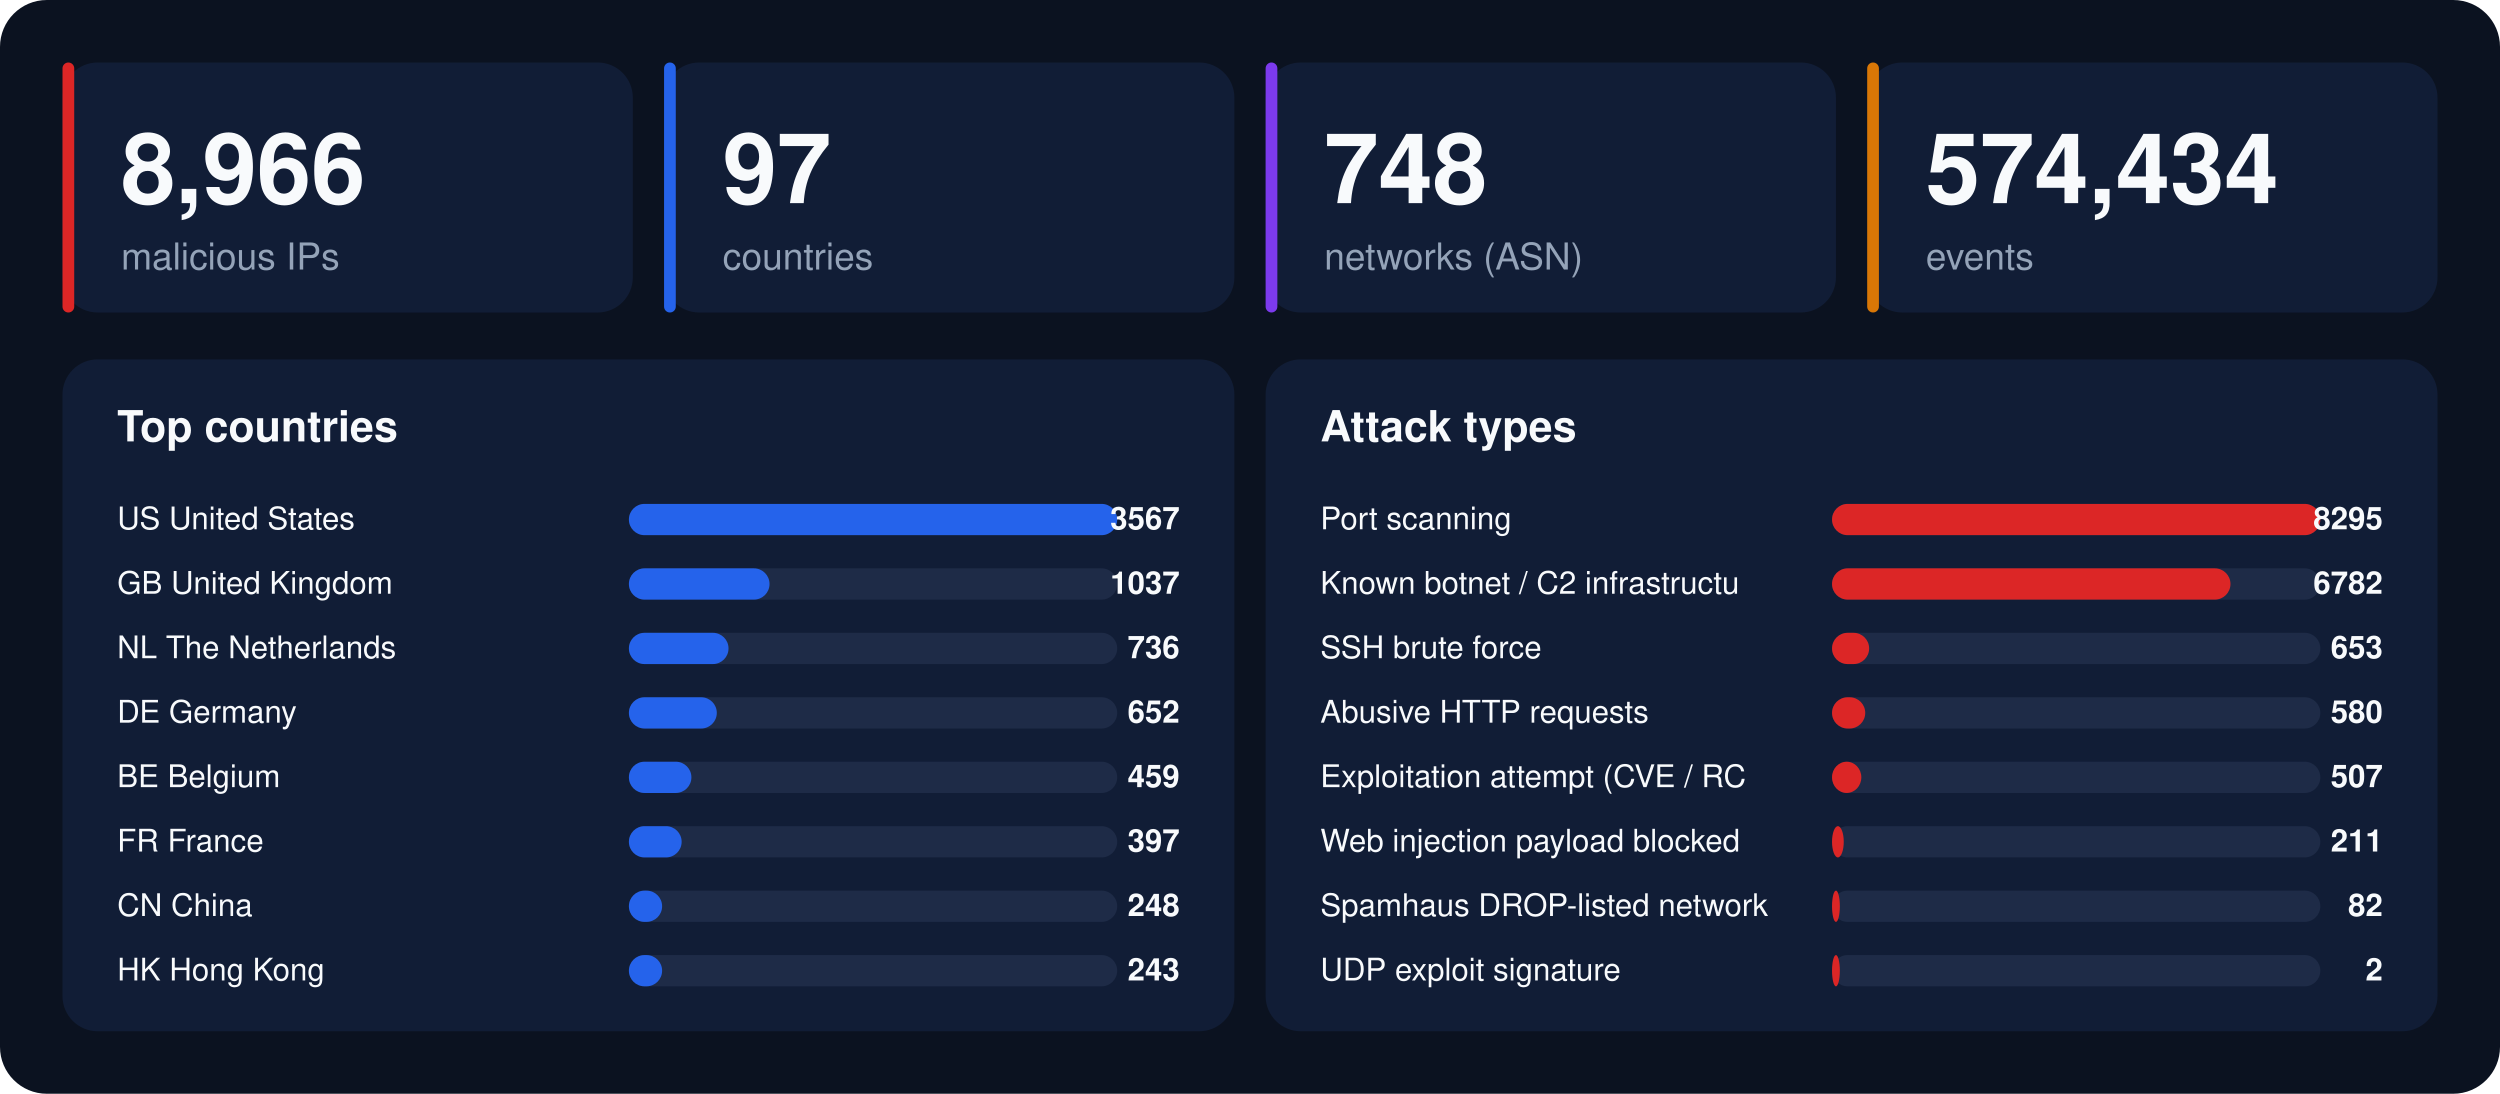
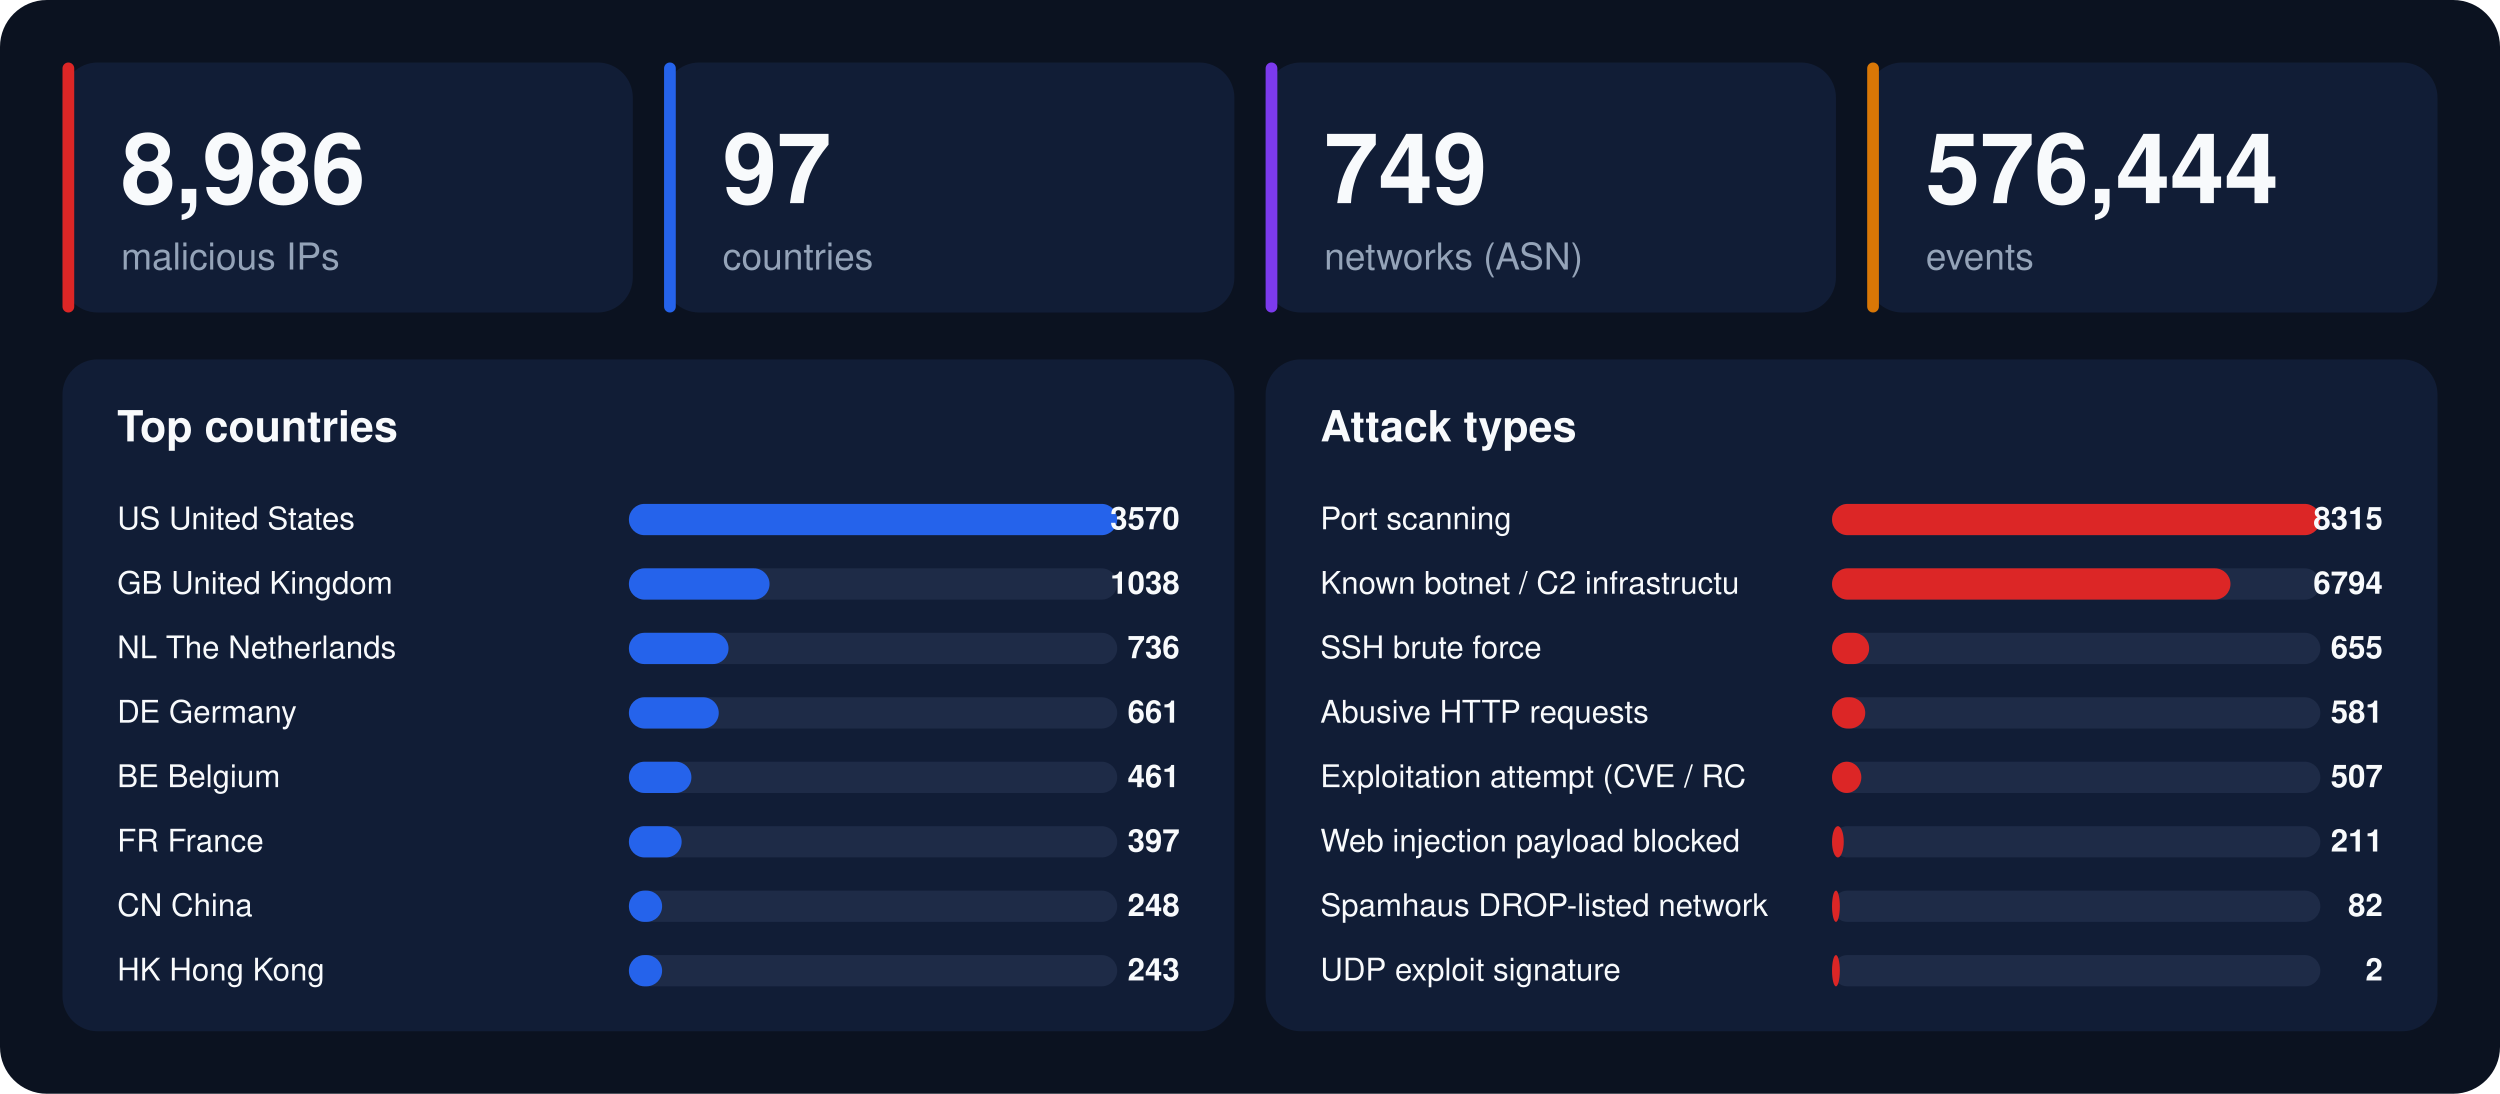
<svg xmlns="http://www.w3.org/2000/svg" width="1280" height="560" viewBox="0 0 1280 560" font-family="-apple-system,BlinkMacSystemFont,'Segoe UI',Helvetica,Arial,sans-serif">
  <rect width="1280" height="560" rx="24" fill="#0b1220" />
  <rect x="32" y="32" width="292" height="128" rx="18" fill="#111d36" />
  <rect x="32" y="32" width="6" height="128" rx="3" fill="#dc2626" />
-   <text x="62" y="104" font-size="50" font-weight="800" fill="#f8fafc">8,966</text>
+   <text x="62" y="104" font-size="50" font-weight="800" fill="#f8fafc">8,986</text>
  <text x="62" y="138" font-size="19" fill="#94a3b8">malicious IPs</text>
  <rect x="340" y="32" width="292" height="128" rx="18" fill="#111d36" />
  <rect x="340" y="32" width="6" height="128" rx="3" fill="#2563eb" />
  <text x="370" y="104" font-size="50" font-weight="800" fill="#f8fafc">97</text>
  <text x="370" y="138" font-size="19" fill="#94a3b8">countries</text>
  <rect x="648" y="32" width="292" height="128" rx="18" fill="#111d36" />
  <rect x="648" y="32" width="6" height="128" rx="3" fill="#7c3aed" />
-   <text x="678" y="104" font-size="50" font-weight="800" fill="#f8fafc">748</text>
+   <text x="678" y="104" font-size="50" font-weight="800" fill="#f8fafc">749</text>
  <text x="678" y="138" font-size="19" fill="#94a3b8">networks (ASN)</text>
  <rect x="956" y="32" width="292" height="128" rx="18" fill="#111d36" />
  <rect x="956" y="32" width="6" height="128" rx="3" fill="#d97706" />
-   <text x="986" y="104" font-size="50" font-weight="800" fill="#f8fafc">574,434</text>
+   <text x="986" y="104" font-size="50" font-weight="800" fill="#f8fafc">576,444</text>
  <text x="986" y="138" font-size="19" fill="#94a3b8">events</text>
  <rect x="32" y="184" width="600" height="344" rx="18" fill="#111d36" />
  <text x="60" y="226" font-size="22" font-weight="700" fill="#f8fafc">Top countries</text>
  <text x="60" y="271" font-size="16" fill="#f8fafc">US  United States</text>
  <rect x="322" y="258" width="250" height="16" rx="8" fill="#1e2b47" />
  <rect x="322" y="258" width="250" height="16" rx="8" fill="#2563eb" />
-   <text x="604" y="271" font-size="16" font-weight="700" text-anchor="end" fill="#f8fafc">3567</text>
+   <text x="604" y="271" font-size="16" font-weight="700" text-anchor="end" fill="#f8fafc">3570</text>
  <text x="60" y="304" font-size="16" fill="#f8fafc">GB  United Kingdom</text>
  <rect x="322" y="291" width="250" height="16" rx="8" fill="#1e2b47" />
  <rect x="322" y="291" width="72" height="16" rx="8" fill="#2563eb" />
-   <text x="604" y="304" font-size="16" font-weight="700" text-anchor="end" fill="#f8fafc">1037</text>
+   <text x="604" y="304" font-size="16" font-weight="700" text-anchor="end" fill="#f8fafc">1038</text>
  <text x="60" y="337" font-size="16" fill="#f8fafc">NL  The Netherlands</text>
  <rect x="322" y="324" width="250" height="16" rx="8" fill="#1e2b47" />
  <rect x="322" y="324" width="51" height="16" rx="8" fill="#2563eb" />
  <text x="604" y="337" font-size="16" font-weight="700" text-anchor="end" fill="#f8fafc">736</text>
  <text x="60" y="370" font-size="16" fill="#f8fafc">DE  Germany</text>
  <rect x="322" y="357" width="250" height="16" rx="8" fill="#1e2b47" />
-   <rect x="322" y="357" width="45" height="16" rx="8" fill="#2563eb" />
-   <text x="604" y="370" font-size="16" font-weight="700" text-anchor="end" fill="#f8fafc">652</text>
+   <rect x="322" y="357" width="46" height="16" rx="8" fill="#2563eb" />
+   <text x="604" y="370" font-size="16" font-weight="700" text-anchor="end" fill="#f8fafc">661</text>
  <text x="60" y="403" font-size="16" fill="#f8fafc">BE  Belgium</text>
  <rect x="322" y="390" width="250" height="16" rx="8" fill="#1e2b47" />
  <rect x="322" y="390" width="32" height="16" rx="8" fill="#2563eb" />
-   <text x="604" y="403" font-size="16" font-weight="700" text-anchor="end" fill="#f8fafc">459</text>
+   <text x="604" y="403" font-size="16" font-weight="700" text-anchor="end" fill="#f8fafc">461</text>
  <text x="60" y="436" font-size="16" fill="#f8fafc">FR  France</text>
  <rect x="322" y="423" width="250" height="16" rx="8" fill="#1e2b47" />
  <rect x="322" y="423" width="27" height="16" rx="8" fill="#2563eb" />
  <text x="604" y="436" font-size="16" font-weight="700" text-anchor="end" fill="#f8fafc">397</text>
  <text x="60" y="469" font-size="16" fill="#f8fafc">CN  China</text>
  <rect x="322" y="456" width="250" height="16" rx="8" fill="#1e2b47" />
  <rect x="322" y="456" width="17" height="16" rx="8" fill="#2563eb" />
  <text x="604" y="469" font-size="16" font-weight="700" text-anchor="end" fill="#f8fafc">248</text>
  <text x="60" y="502" font-size="16" fill="#f8fafc">HK  Hong Kong</text>
  <rect x="322" y="489" width="250" height="16" rx="8" fill="#1e2b47" />
  <rect x="322" y="489" width="17" height="16" rx="8" fill="#2563eb" />
  <text x="604" y="502" font-size="16" font-weight="700" text-anchor="end" fill="#f8fafc">243</text>
  <rect x="648" y="184" width="600" height="344" rx="18" fill="#111d36" />
  <text x="676" y="226" font-size="22" font-weight="700" fill="#f8fafc">Attack types</text>
  <text x="676" y="271" font-size="16" fill="#f8fafc">Port scanning</text>
  <rect x="938" y="258" width="250" height="16" rx="8" fill="#1e2b47" />
  <rect x="938" y="258" width="250" height="16" rx="8" fill="#dc2626" />
-   <text x="1220" y="271" font-size="16" font-weight="700" text-anchor="end" fill="#f8fafc">8295</text>
+   <text x="1220" y="271" font-size="16" font-weight="700" text-anchor="end" fill="#f8fafc">8315</text>
  <text x="676" y="304" font-size="16" fill="#f8fafc">Known botnet / C2 infrastructu</text>
  <rect x="938" y="291" width="250" height="16" rx="8" fill="#1e2b47" />
  <rect x="938" y="291" width="204" height="16" rx="8" fill="#dc2626" />
-   <text x="1220" y="304" font-size="16" font-weight="700" text-anchor="end" fill="#f8fafc">6782</text>
+   <text x="1220" y="304" font-size="16" font-weight="700" text-anchor="end" fill="#f8fafc">6794</text>
  <text x="676" y="337" font-size="16" fill="#f8fafc">SSH brute force</text>
  <rect x="938" y="324" width="250" height="16" rx="8" fill="#1e2b47" />
  <rect x="938" y="324" width="19" height="16" rx="8" fill="#dc2626" />
-   <text x="1220" y="337" font-size="16" font-weight="700" text-anchor="end" fill="#f8fafc">653</text>
+   <text x="1220" y="337" font-size="16" font-weight="700" text-anchor="end" fill="#f8fafc">655</text>
  <text x="676" y="370" font-size="16" fill="#f8fafc">Abusive HTTP requests</text>
  <rect x="938" y="357" width="250" height="16" rx="8" fill="#1e2b47" />
  <rect x="938" y="357" width="17" height="16" rx="8" fill="#dc2626" />
-   <text x="1220" y="370" font-size="16" font-weight="700" text-anchor="end" fill="#f8fafc">580</text>
+   <text x="1220" y="370" font-size="16" font-weight="700" text-anchor="end" fill="#f8fafc">581</text>
  <text x="676" y="403" font-size="16" fill="#f8fafc">Exploitation attempt (CVE / RC</text>
  <rect x="938" y="390" width="250" height="16" rx="8" fill="#1e2b47" />
  <rect x="938" y="390" width="15" height="16" rx="8" fill="#dc2626" />
  <text x="1220" y="403" font-size="16" font-weight="700" text-anchor="end" fill="#f8fafc">507</text>
  <text x="676" y="436" font-size="16" fill="#f8fafc">Web injection payload blocked </text>
  <rect x="938" y="423" width="250" height="16" rx="8" fill="#1e2b47" />
  <rect x="938" y="423" width="6" height="16" rx="8" fill="#dc2626" />
  <text x="1220" y="436" font-size="16" font-weight="700" text-anchor="end" fill="#f8fafc">211</text>
  <text x="676" y="469" font-size="16" fill="#f8fafc">Spamhaus DROP-listed network</text>
  <rect x="938" y="456" width="250" height="16" rx="8" fill="#1e2b47" />
  <rect x="938" y="456" width="4" height="16" rx="8" fill="#dc2626" />
  <text x="1220" y="469" font-size="16" font-weight="700" text-anchor="end" fill="#f8fafc">82</text>
  <text x="676" y="502" font-size="16" fill="#f8fafc">UDP exploit signature</text>
  <rect x="938" y="489" width="250" height="16" rx="8" fill="#1e2b47" />
  <rect x="938" y="489" width="4" height="16" rx="8" fill="#dc2626" />
  <text x="1220" y="502" font-size="16" font-weight="700" text-anchor="end" fill="#f8fafc">2</text>
</svg>
